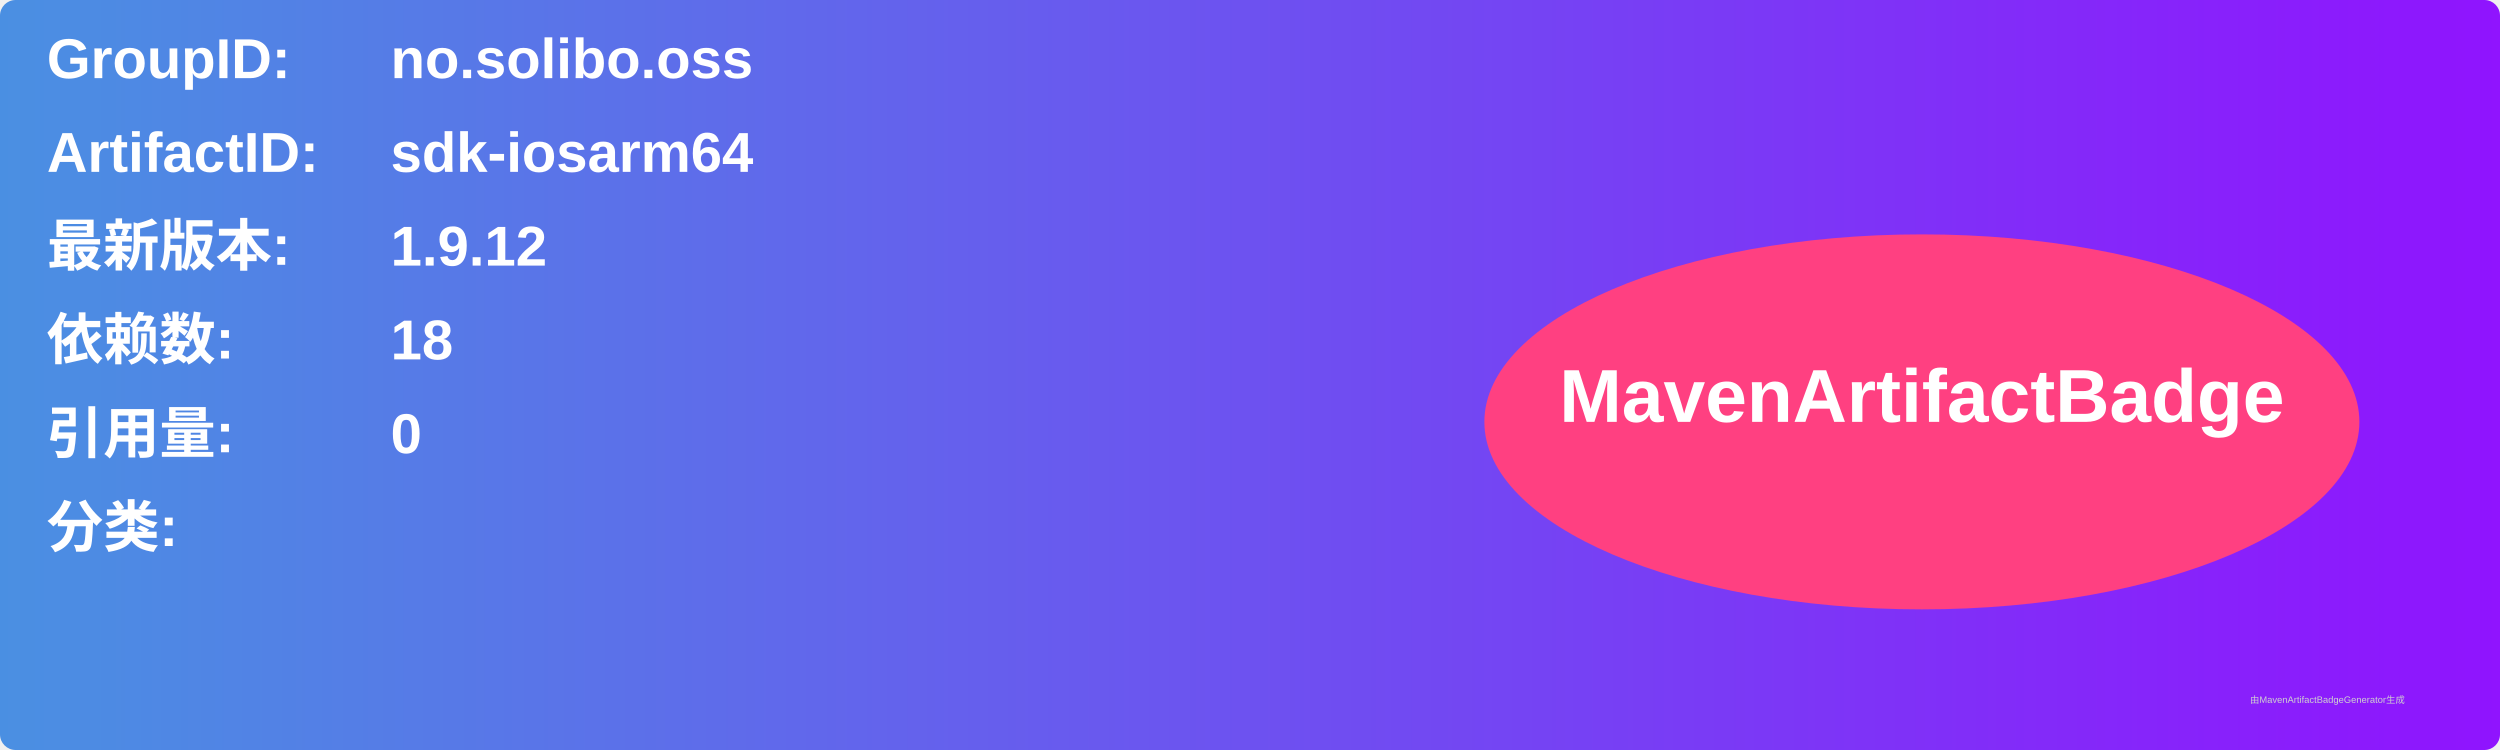
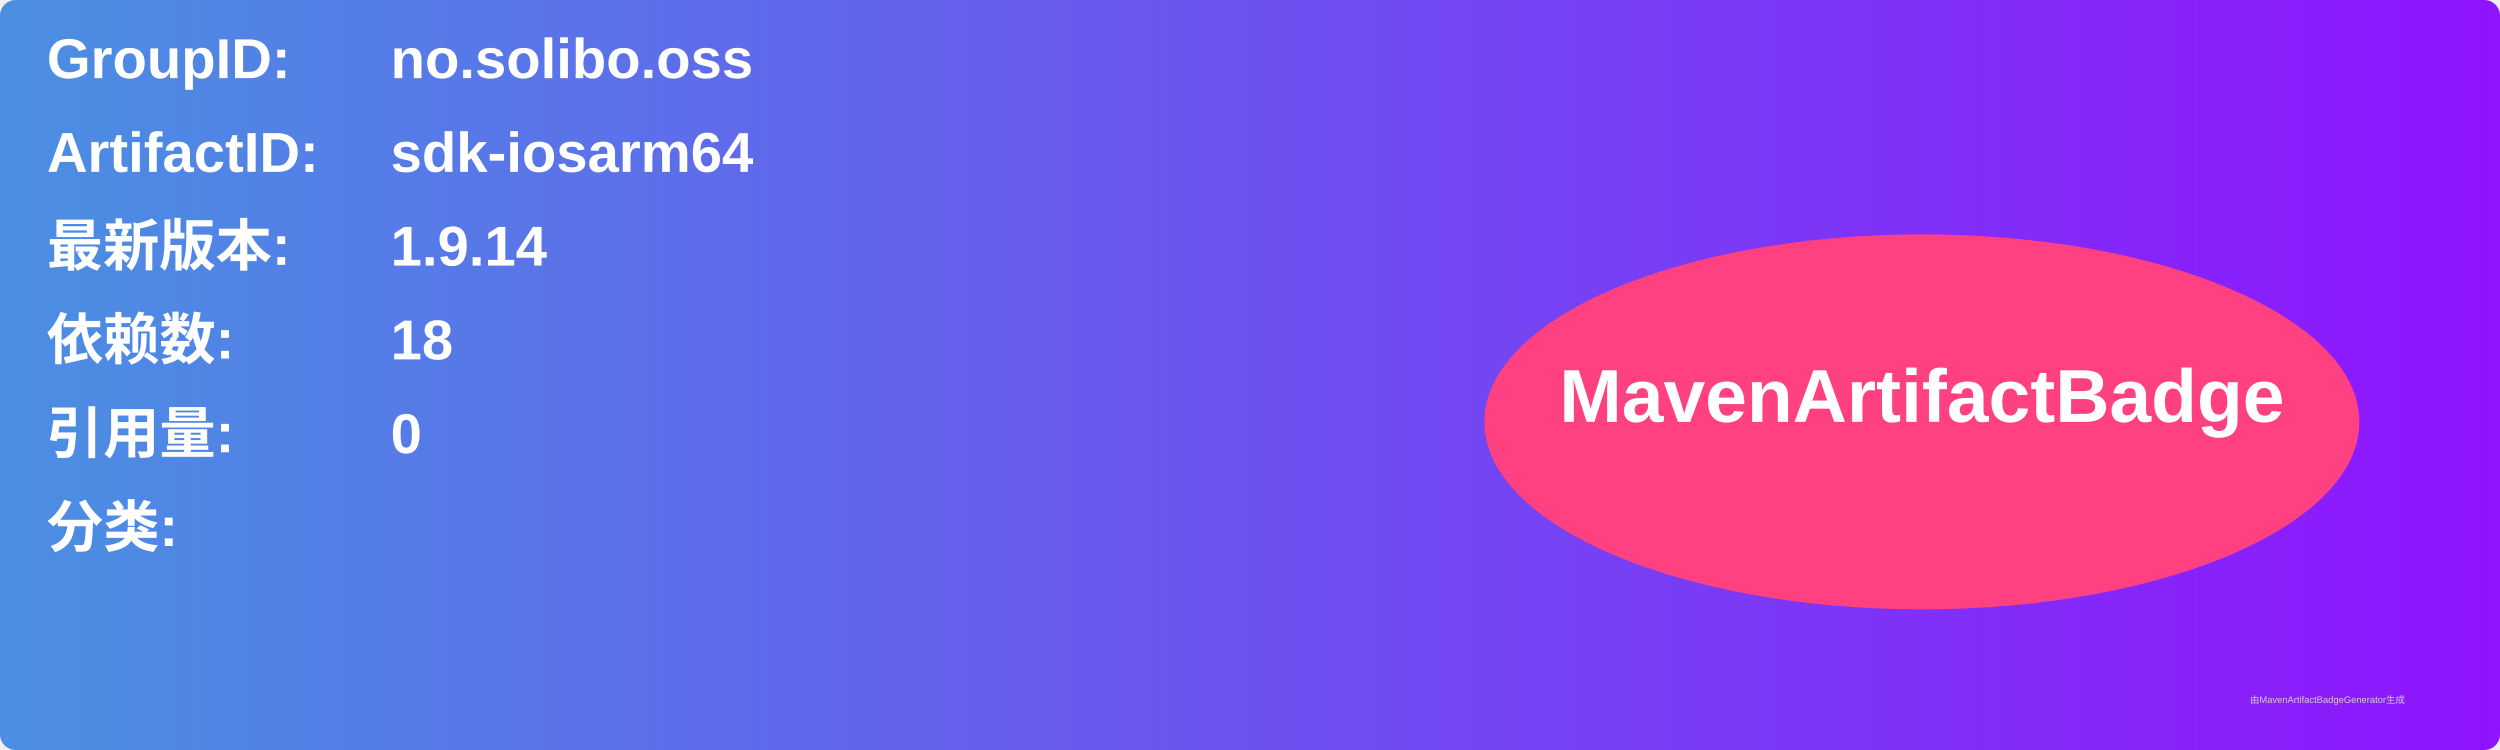
<svg xmlns="http://www.w3.org/2000/svg" width="800" height="240" viewBox="0 0 800 240">
  <linearGradient id="grad" x1="0%" y1="0%" x2="100%" y2="0%">
    <stop offset="0%" stop-color="#4a90e2" />
    <stop offset="100%" stop-color="#9013fe" />
  </linearGradient>
  <rect width="100%" height="100%" rx="5" ry="5" fill="url(#grad)" />
  <g transform="translate(15, 15)">
    <text x="0" y="10" font-family="Arial" font-size="18" fill="white" font-weight="bold" width="260">GroupID:</text>
    <text x="110" y="10" font-family="Arial" font-size="18" fill="white" font-weight="bold" width="460">no.solibo.oss</text>
    <text x="0" y="40" font-family="Arial" font-size="18" fill="white" font-weight="bold" width="260">ArtifactID:</text>
    <text x="110" y="40" font-family="Arial" font-size="18" fill="white" font-weight="bold" width="460">sdk-iosarm64</text>
    <text x="0" y="70" font-family="Arial" font-size="18" fill="white" font-weight="bold">最新版本:</text>
    <text x="110" y="70" font-family="Arial" font-size="18" fill="white" font-weight="bold">
-       <tspan font-weight="bold">1.9.12</tspan>
+       <tspan font-weight="bold">1.9.14</tspan>
    </text>
    <text x="0" y="100" font-family="Arial" font-size="18" fill="white" font-weight="bold">依赖数: </text>
    <text x="110" y="100" font-family="Arial" font-size="18" fill="white">
      <tspan font-weight="bold">18</tspan>
    </text>
    <text x="0" y="130" font-family="Arial" font-size="18" fill="white" font-weight="bold">引用量: </text>
    <text x="110" y="130" font-family="Arial" font-size="18" fill="white">
      <tspan font-weight="bold">0</tspan>
    </text>
    <text x="0" y="160" font-family="Arial" font-size="18" fill="white" font-weight="bold">分类:</text>
    <text x="10" y="190" font-family="Arial" font-size="10" fill="white">
      <tspan font-weight="bold" />
    </text>
    <ellipse cx="600" cy="120" rx="140" ry="60" fill="#ff4081" />
    <text x="600" y="120" text-anchor="middle" font-family="Arial" font-size="24" fill="white" font-weight="bold">MavenArtifactBadge</text>
  </g>
  <text x="720" y="225" font-family="Arial" font-size="3" fill="#d0d0d0">由MavenArtifactBadgeGenerator生成</text>
</svg>
